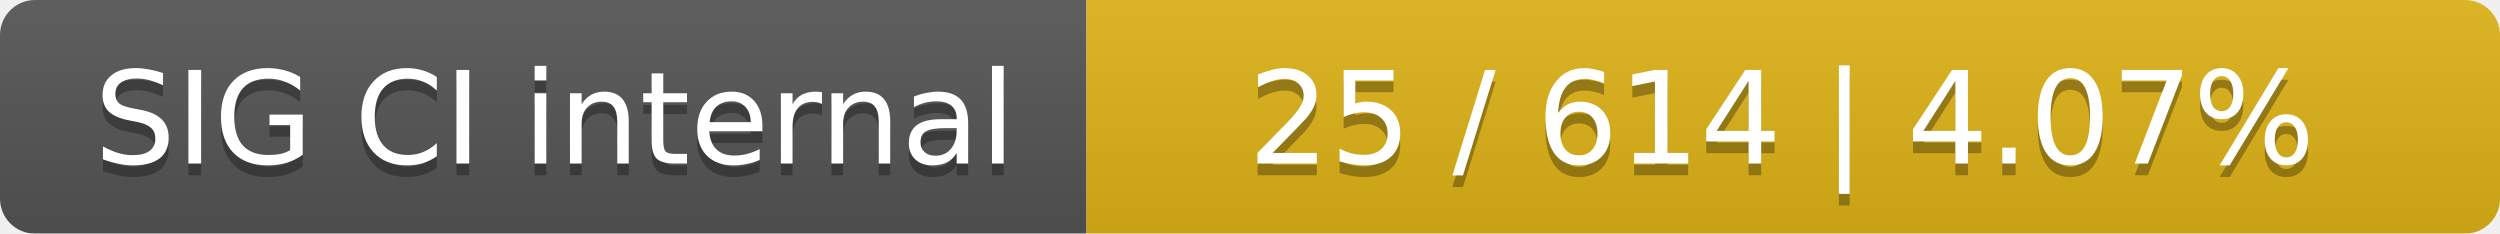
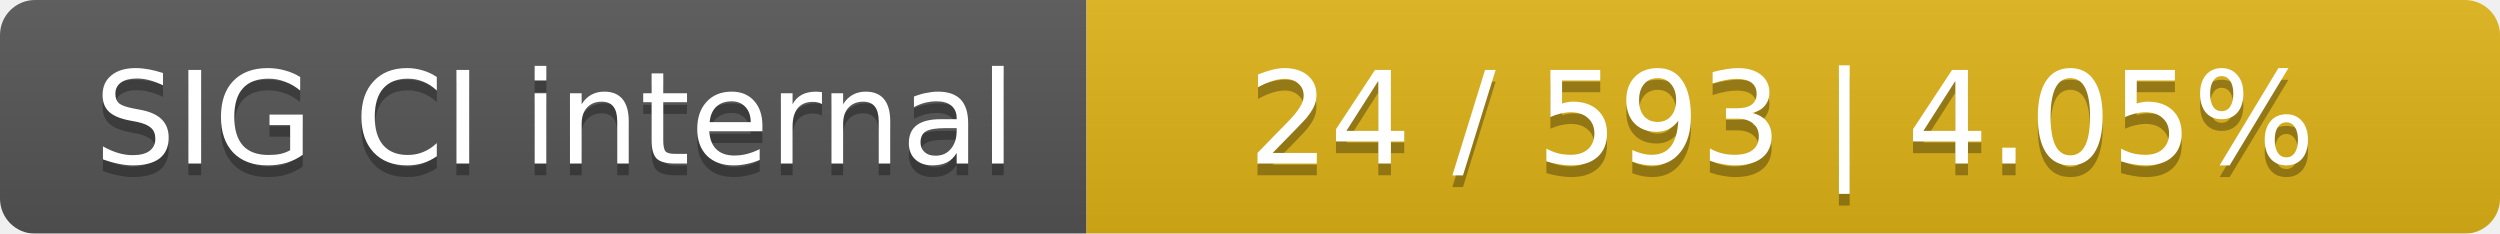
<svg xmlns="http://www.w3.org/2000/svg" width="214" height="20">
  <linearGradient id="smooth" x2="0" y2="100%">
    <stop offset="0" stop-color="#bbb" stop-opacity=".1" />
    <stop offset="1" stop-opacity=".1" />
  </linearGradient>
  <mask id="round">
    <rect width="214" height="20" rx="3" fill="#fff" />
  </mask>
  <g mask="url(#round)">
    <rect width="93" height="20" fill="#555" />
    <rect x="93" width="121" height="20" fill="#dfb317" />
    <rect width="214" height="20" fill="url(#smooth)" />
  </g>
  <g fill="#fff" text-anchor="middle" font-family="DejaVu Sans,Verdana,Geneva,sans-serif" font-size="11">
    <text x="47.5" y="15" fill="#010101" fill-opacity=".3">SIG CI internal</text>
    <text x="47.5" y="14">SIG CI internal</text>
-     <text x="152.5" y="15" fill="#010101" fill-opacity=".3">25 / 614    |    4.07%</text>
-     <text x="152.5" y="14">25 / 614    |    4.07%</text>
+     <text x="152.5" y="15" fill="#010101" fill-opacity=".3">24 / 593    |    4.05%</text>
+     <text x="152.5" y="14">24 / 593    |    4.05%</text>
  </g>
</svg>
